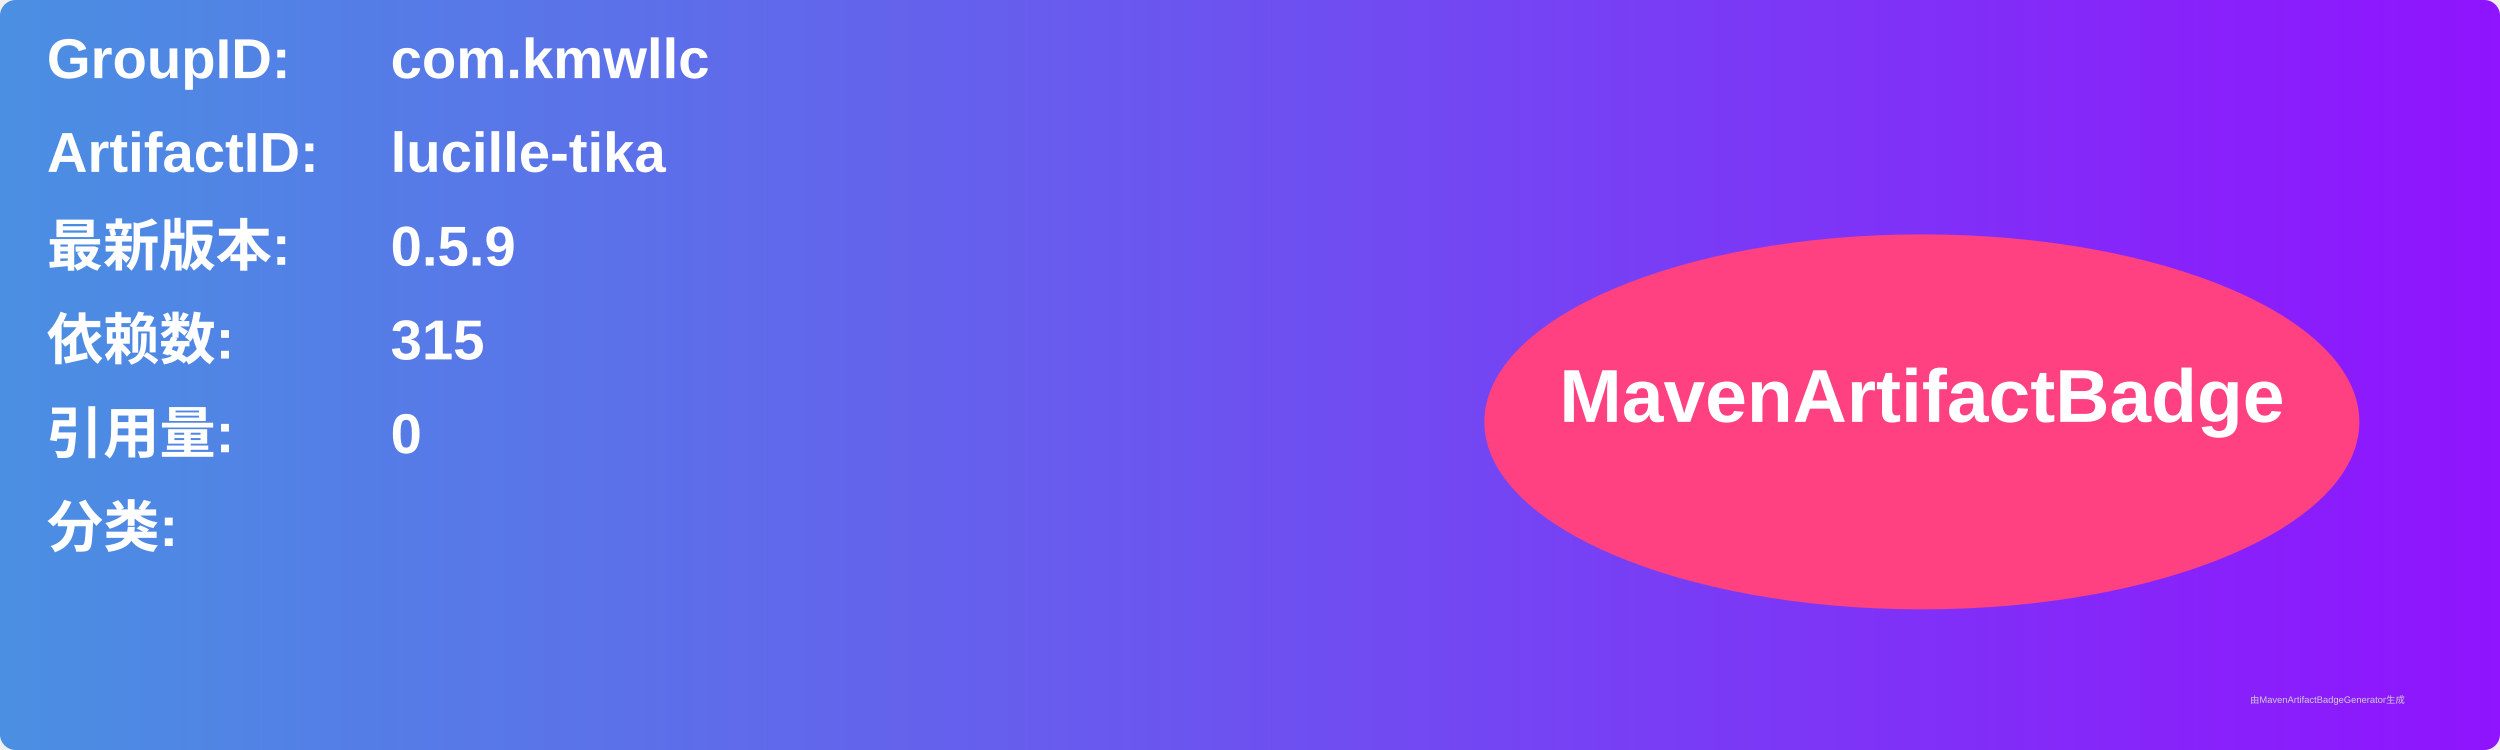
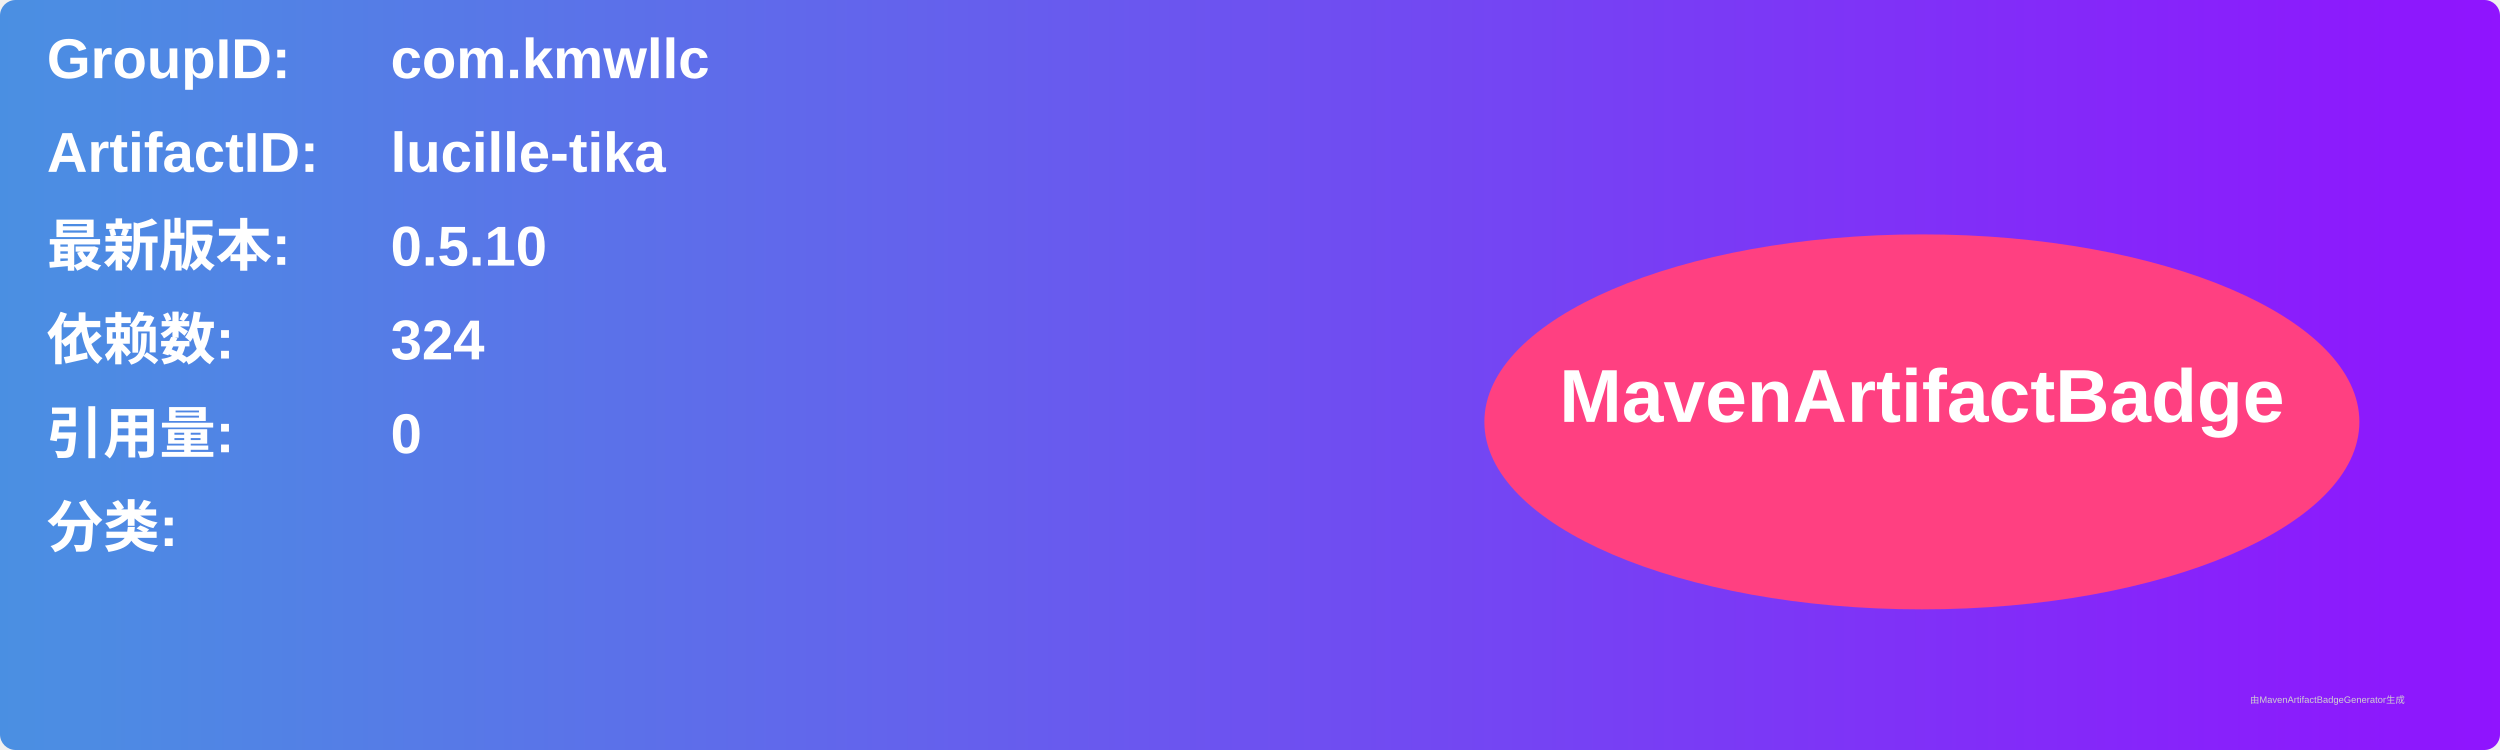
<svg xmlns="http://www.w3.org/2000/svg" width="800" height="240" viewBox="0 0 800 240">
  <linearGradient id="grad" x1="0%" y1="0%" x2="100%" y2="0%">
    <stop offset="0%" stop-color="#4a90e2" />
    <stop offset="100%" stop-color="#9013fe" />
  </linearGradient>
  <rect width="100%" height="100%" rx="5" ry="5" fill="url(#grad)" />
  <g transform="translate(15, 15)">
    <text x="0" y="10" font-family="Arial" font-size="18" fill="white" font-weight="bold" width="260">GroupID:</text>
    <text x="110" y="10" font-family="Arial" font-size="18" fill="white" font-weight="bold" width="460">com.kmwllc</text>
    <text x="0" y="40" font-family="Arial" font-size="18" fill="white" font-weight="bold" width="260">ArtifactID:</text>
    <text x="110" y="40" font-family="Arial" font-size="18" fill="white" font-weight="bold" width="460">lucille-tika</text>
    <text x="0" y="70" font-family="Arial" font-size="18" fill="white" font-weight="bold">最新版本:</text>
    <text x="110" y="70" font-family="Arial" font-size="18" fill="white" font-weight="bold">
-       <tspan font-weight="bold">0.5.9</tspan>
+       <tspan font-weight="bold">0.5.10</tspan>
    </text>
    <text x="0" y="100" font-family="Arial" font-size="18" fill="white" font-weight="bold">依赖数: </text>
    <text x="110" y="100" font-family="Arial" font-size="18" fill="white">
-       <tspan font-weight="bold">315</tspan>
+       <tspan font-weight="bold">324</tspan>
    </text>
    <text x="0" y="130" font-family="Arial" font-size="18" fill="white" font-weight="bold">引用量: </text>
    <text x="110" y="130" font-family="Arial" font-size="18" fill="white">
      <tspan font-weight="bold">0</tspan>
    </text>
    <text x="0" y="160" font-family="Arial" font-size="18" fill="white" font-weight="bold">分类:</text>
    <text x="10" y="190" font-family="Arial" font-size="10" fill="white">
      <tspan font-weight="bold" />
    </text>
    <ellipse cx="600" cy="120" rx="140" ry="60" fill="#ff4081" />
    <text x="600" y="120" text-anchor="middle" font-family="Arial" font-size="24" fill="white" font-weight="bold">MavenArtifactBadge</text>
  </g>
  <text x="720" y="225" font-family="Arial" font-size="3" fill="#d0d0d0">由MavenArtifactBadgeGenerator生成</text>
</svg>
